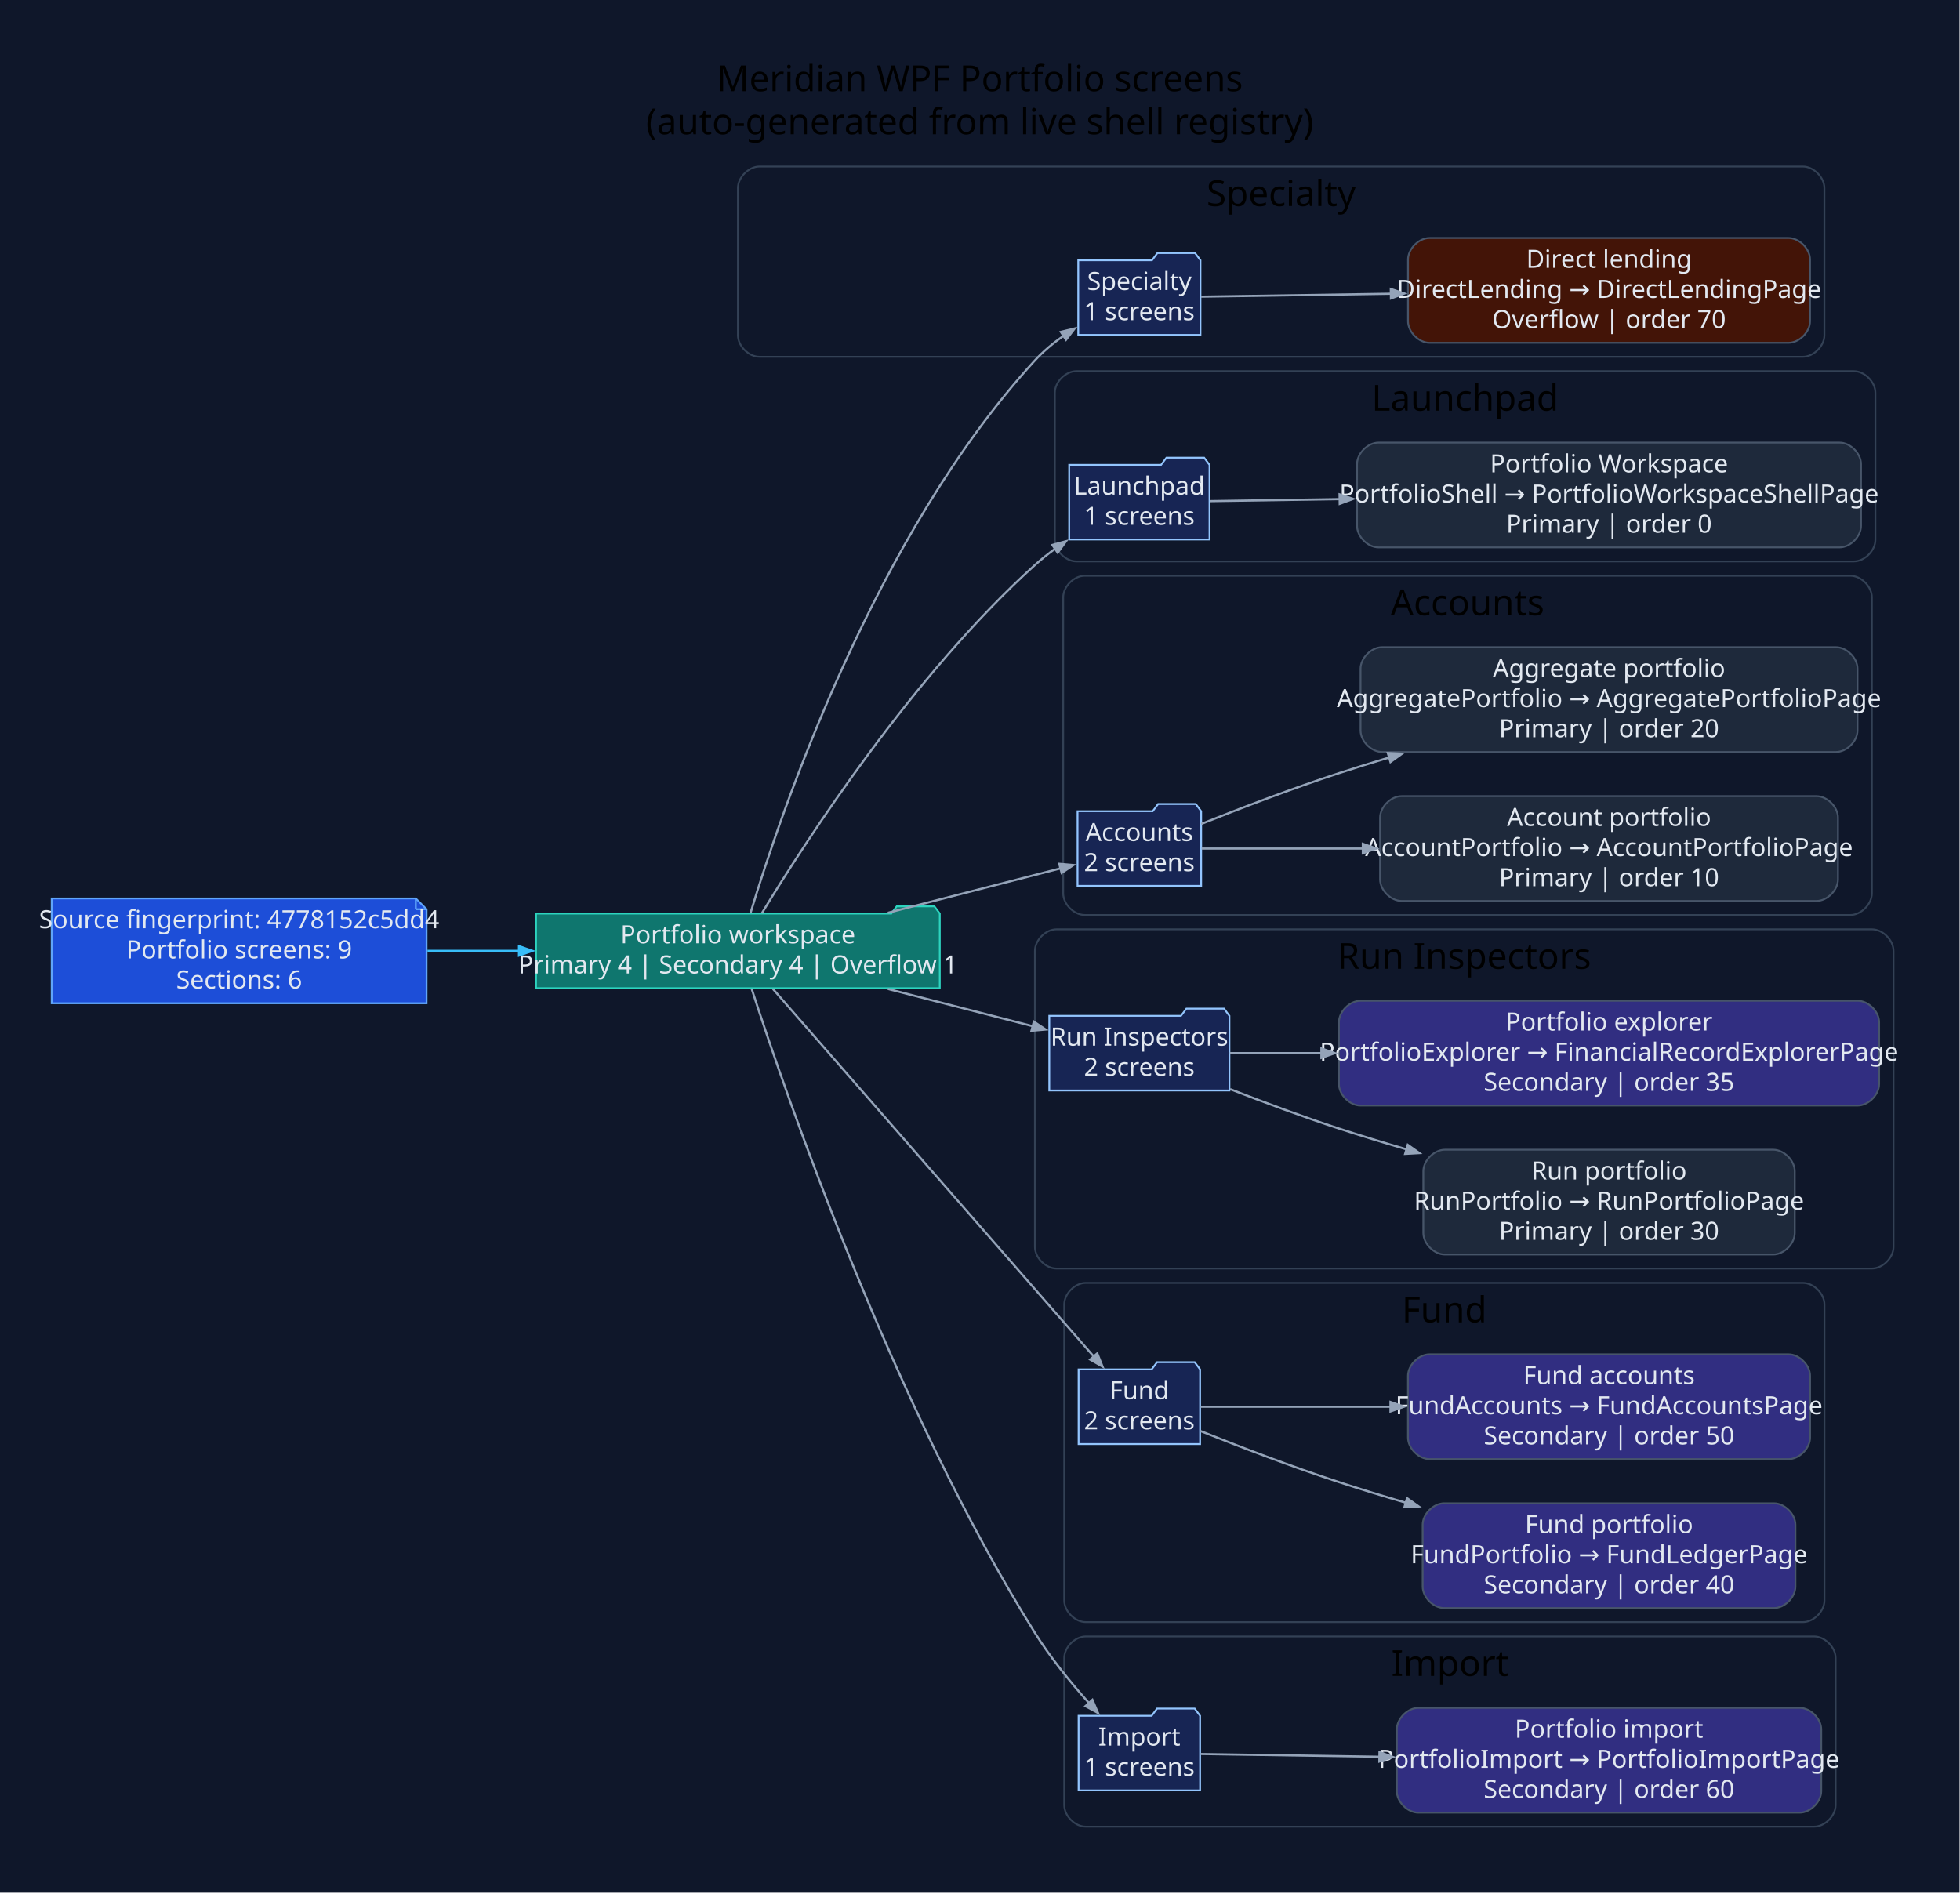
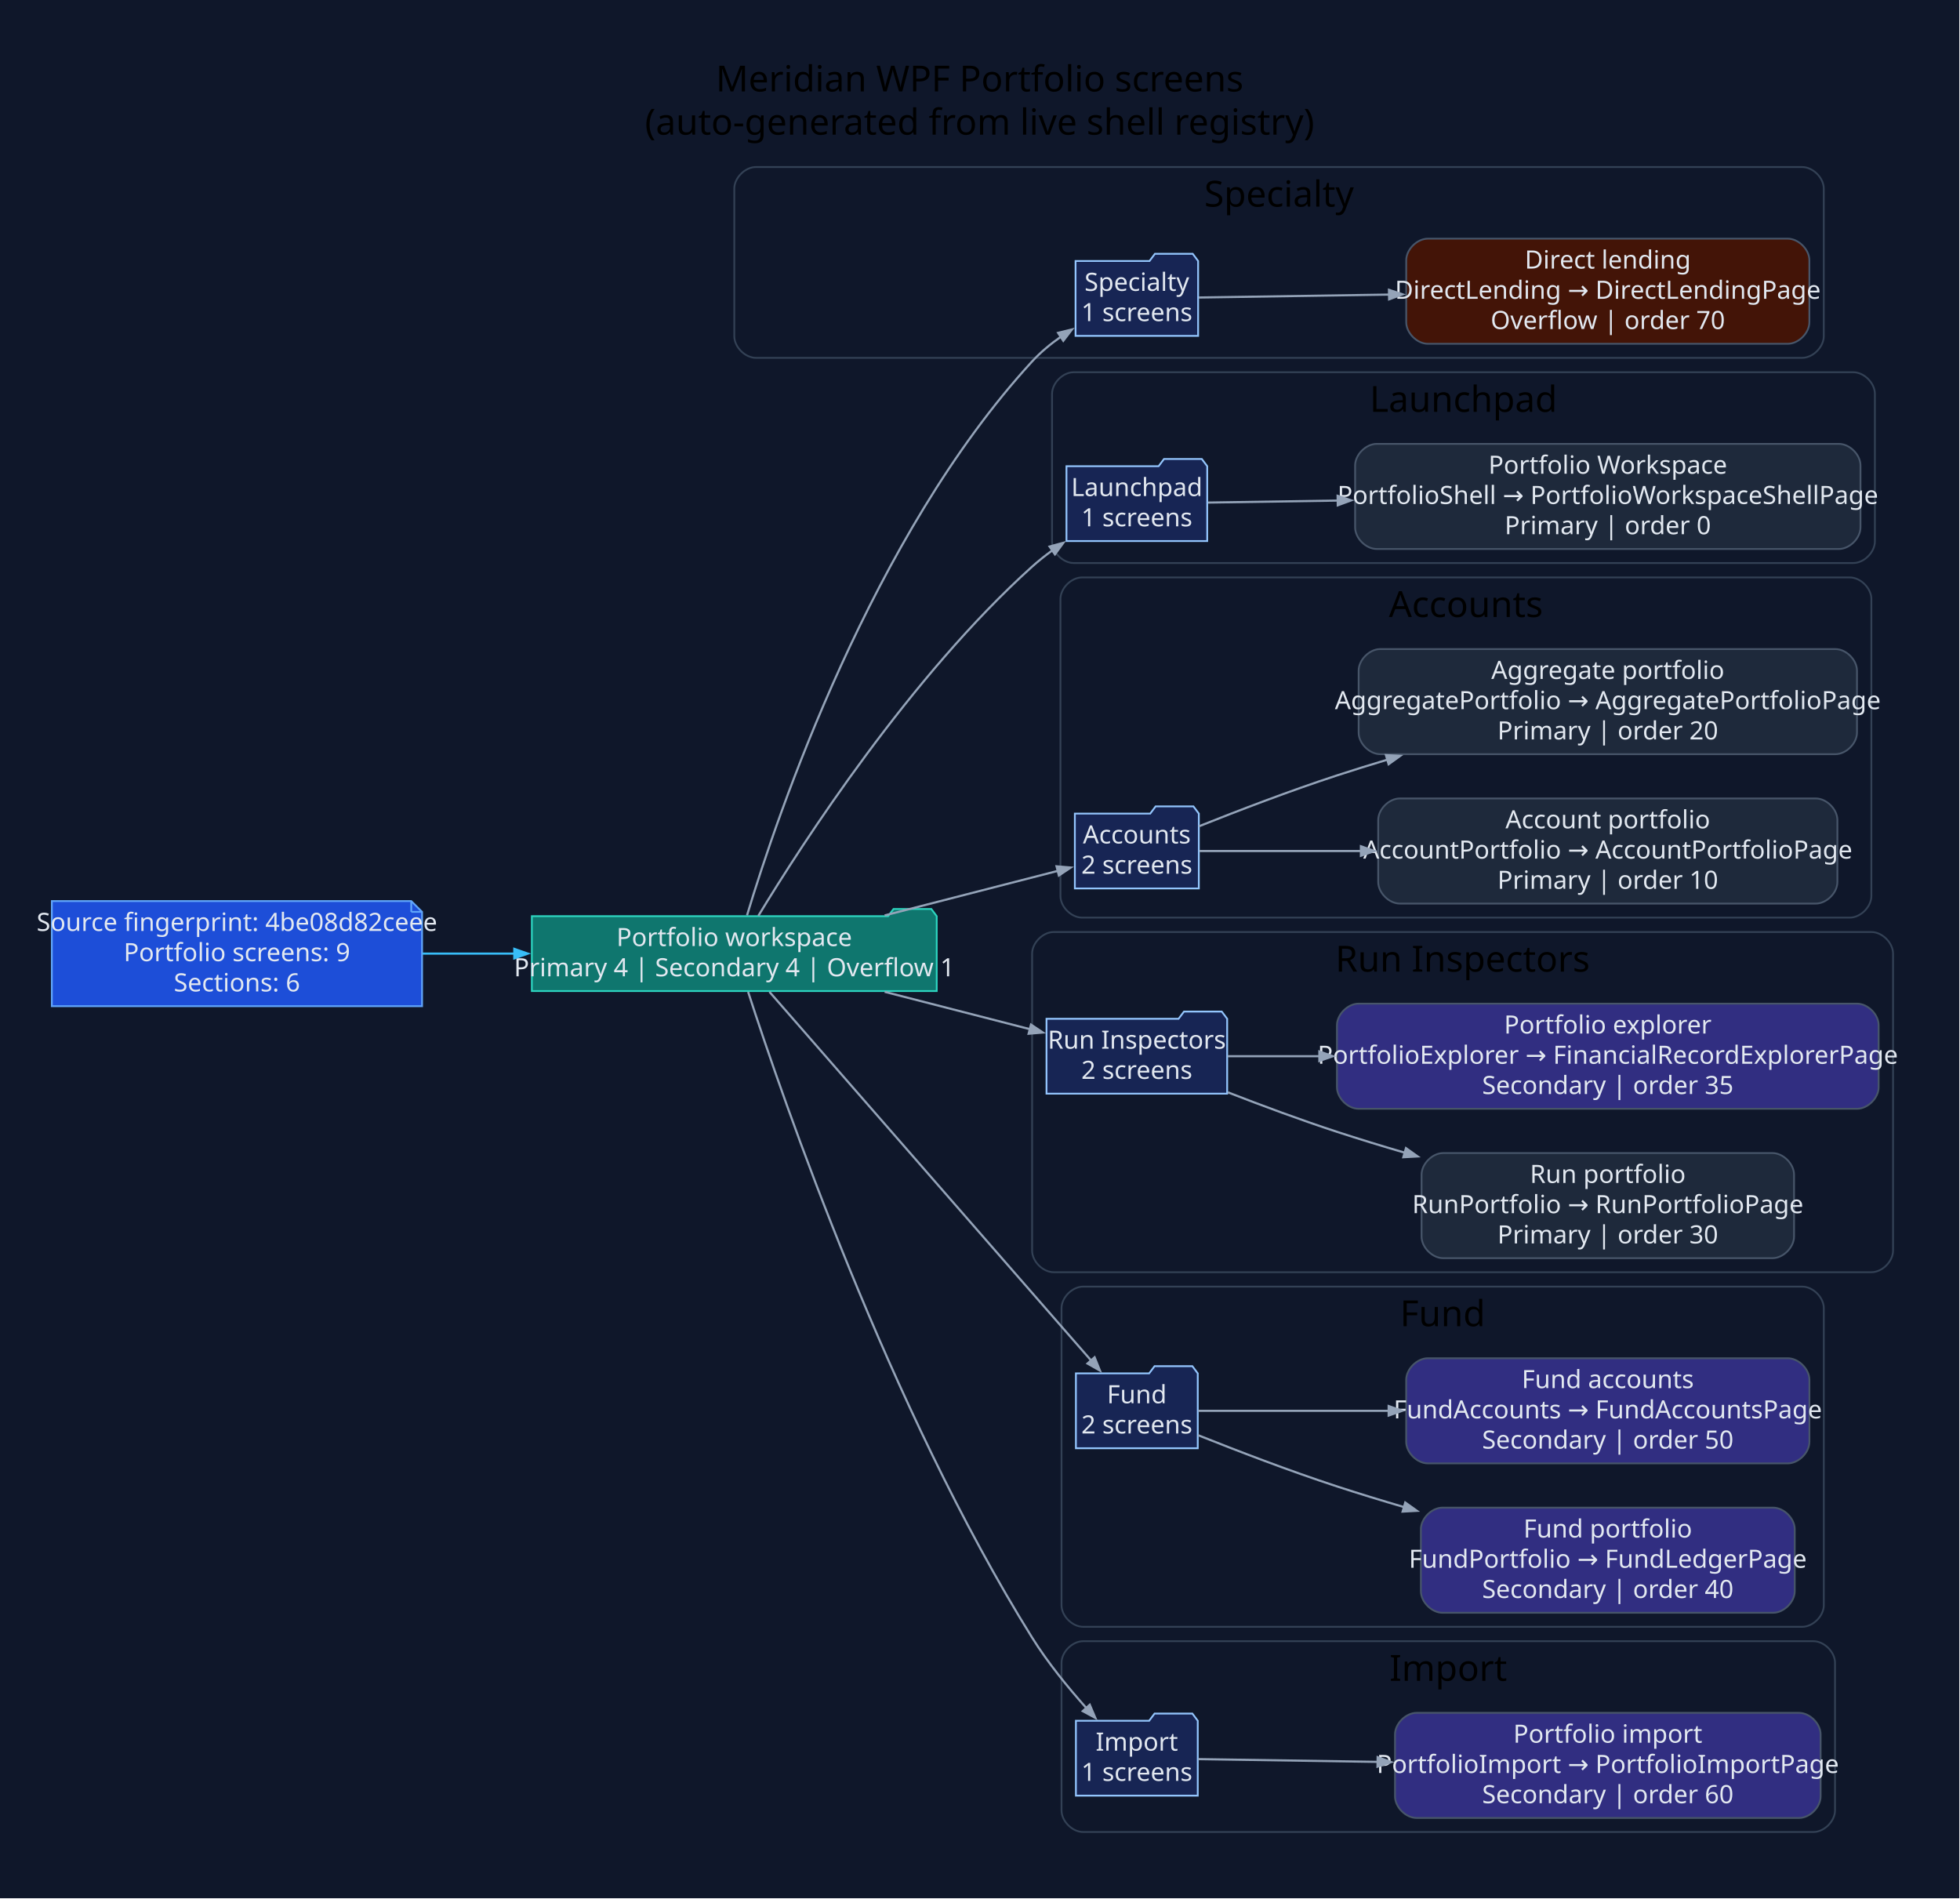
- <svg xmlns="http://www.w3.org/2000/svg" width="1092pt" height="1055pt" viewBox="0.00 0.00 1092.00 1055.00">
+ <svg xmlns="http://www.w3.org/2000/svg" width="1089pt" height="1055pt" viewBox="0.00 0.00 1089.00 1055.00">
  <g id="graph0" class="graph" transform="scale(1 1) rotate(0) translate(28.8 1025.8)">
-     <polygon fill="#0f172a" stroke="none" points="-28.8,28.8 -28.8,-1025.8 1062.95,-1025.8 1062.95,28.8 -28.8,28.8" />
-     <text xml:space="preserve" text-anchor="middle" x="517.07" y="-975" font-family="Segoe UI" font-size="20.00">Meridian WPF Portfolio screens</text>
-     <text xml:space="preserve" text-anchor="middle" x="517.07" y="-951" font-family="Segoe UI" font-size="20.00">(auto-generated from live shell registry)</text>
+     <polygon fill="#0f172a" stroke="none" points="-28.8,28.8 -28.8,-1025.8 1059.8,-1025.8 1059.8,28.8 -28.8,28.8" />
+     <text xml:space="preserve" text-anchor="middle" x="515.5" y="-975" font-family="Segoe UI" font-size="20.00">Meridian WPF Portfolio screens</text>
+     <text xml:space="preserve" text-anchor="middle" x="515.5" y="-951" font-family="Segoe UI" font-size="20.00">(auto-generated from live shell registry)</text>
    <g id="clust1" class="cluster">
-       <path fill="#0f172a" stroke="#334155" d="M394.32,-827C394.32,-827 975.65,-827 975.65,-827 981.65,-827 987.65,-833 987.65,-839 987.65,-839 987.65,-921 987.65,-921 987.65,-927 981.65,-933 975.65,-933 975.65,-933 394.32,-933 394.32,-933 388.32,-933 382.32,-927 382.32,-921 382.32,-921 382.32,-839 382.32,-839 382.32,-833 388.32,-827 394.32,-827" />
-       <text xml:space="preserve" text-anchor="middle" x="684.99" y="-911" font-family="Segoe UI" font-size="20.00">Specialty</text>
+       <path fill="#0f172a" stroke="#334155" d="M391.18,-827C391.18,-827 972.51,-827 972.51,-827 978.51,-827 984.51,-833 984.51,-839 984.51,-839 984.51,-921 984.51,-921 984.51,-927 978.51,-933 972.51,-933 972.51,-933 391.18,-933 391.18,-933 385.18,-933 379.18,-927 379.18,-921 379.18,-921 379.18,-839 379.18,-839 379.18,-833 385.18,-827 391.18,-827" />
+       <text xml:space="preserve" text-anchor="middle" x="681.84" y="-911" font-family="Segoe UI" font-size="20.00">Specialty</text>
    </g>
    <g id="clust2" class="cluster">
-       <path fill="#0f172a" stroke="#334155" d="M570.89,-713C570.89,-713 1004.06,-713 1004.06,-713 1010.06,-713 1016.06,-719 1016.06,-725 1016.06,-725 1016.06,-807 1016.06,-807 1016.06,-813 1010.06,-819 1004.06,-819 1004.06,-819 570.89,-819 570.89,-819 564.89,-819 558.89,-813 558.89,-807 558.89,-807 558.89,-725 558.89,-725 558.89,-719 564.89,-713 570.89,-713" />
-       <text xml:space="preserve" text-anchor="middle" x="787.47" y="-797" font-family="Segoe UI" font-size="20.00">Launchpad</text>
+       <path fill="#0f172a" stroke="#334155" d="M567.74,-713C567.74,-713 1000.91,-713 1000.91,-713 1006.91,-713 1012.91,-719 1012.91,-725 1012.91,-725 1012.91,-807 1012.91,-807 1012.91,-813 1006.91,-819 1000.91,-819 1000.91,-819 567.74,-819 567.74,-819 561.74,-819 555.74,-813 555.74,-807 555.74,-807 555.74,-725 555.74,-725 555.74,-719 561.74,-713 567.74,-713" />
+       <text xml:space="preserve" text-anchor="middle" x="784.33" y="-797" font-family="Segoe UI" font-size="20.00">Launchpad</text>
    </g>
    <g id="clust3" class="cluster">
-       <path fill="#0f172a" stroke="#334155" d="M575.55,-516C575.55,-516 1002.1,-516 1002.1,-516 1008.1,-516 1014.1,-522 1014.1,-528 1014.1,-528 1014.1,-693 1014.1,-693 1014.1,-699 1008.1,-705 1002.1,-705 1002.1,-705 575.55,-705 575.55,-705 569.55,-705 563.55,-699 563.55,-693 563.55,-693 563.55,-528 563.55,-528 563.55,-522 569.55,-516 575.55,-516" />
-       <text xml:space="preserve" text-anchor="middle" x="788.82" y="-683" font-family="Segoe UI" font-size="20.00">Accounts</text>
+       <path fill="#0f172a" stroke="#334155" d="M572.4,-516C572.4,-516 998.96,-516 998.96,-516 1004.96,-516 1010.96,-522 1010.96,-528 1010.96,-528 1010.96,-693 1010.96,-693 1010.96,-699 1004.96,-705 998.96,-705 998.96,-705 572.4,-705 572.4,-705 566.4,-705 560.4,-699 560.4,-693 560.4,-693 560.4,-528 560.4,-528 560.4,-522 566.4,-516 572.4,-516" />
+       <text xml:space="preserve" text-anchor="middle" x="785.68" y="-683" font-family="Segoe UI" font-size="20.00">Accounts</text>
    </g>
    <g id="clust4" class="cluster">
-       <path fill="#0f172a" stroke="#334155" d="M559.8,-319C559.8,-319 1014.15,-319 1014.15,-319 1020.15,-319 1026.15,-325 1026.15,-331 1026.15,-331 1026.15,-496 1026.15,-496 1026.15,-502 1020.15,-508 1014.15,-508 1014.15,-508 559.8,-508 559.8,-508 553.8,-508 547.8,-502 547.8,-496 547.8,-496 547.8,-331 547.8,-331 547.8,-325 553.8,-319 559.8,-319" />
-       <text xml:space="preserve" text-anchor="middle" x="786.97" y="-486" font-family="Segoe UI" font-size="20.00">Run Inspectors</text>
+       <path fill="#0f172a" stroke="#334155" d="M556.65,-319C556.65,-319 1011,-319 1011,-319 1017,-319 1023,-325 1023,-331 1023,-331 1023,-496 1023,-496 1023,-502 1017,-508 1011,-508 1011,-508 556.65,-508 556.65,-508 550.65,-508 544.65,-502 544.65,-496 544.65,-496 544.65,-331 544.65,-331 544.65,-325 550.65,-319 556.65,-319" />
+       <text xml:space="preserve" text-anchor="middle" x="783.83" y="-486" font-family="Segoe UI" font-size="20.00">Run Inspectors</text>
    </g>
    <g id="clust5" class="cluster">
-       <path fill="#0f172a" stroke="#334155" d="M576.13,-122C576.13,-122 975.68,-122 975.68,-122 981.68,-122 987.68,-128 987.68,-134 987.68,-134 987.68,-299 987.68,-299 987.68,-305 981.68,-311 975.68,-311 975.68,-311 576.13,-311 576.13,-311 570.13,-311 564.13,-305 564.13,-299 564.13,-299 564.13,-134 564.13,-134 564.13,-128 570.13,-122 576.13,-122" />
-       <text xml:space="preserve" text-anchor="middle" x="775.91" y="-289" font-family="Segoe UI" font-size="20.00">Fund</text>
+       <path fill="#0f172a" stroke="#334155" d="M572.99,-122C572.99,-122 972.53,-122 972.53,-122 978.53,-122 984.53,-128 984.53,-134 984.53,-134 984.53,-299 984.53,-299 984.53,-305 978.53,-311 972.53,-311 972.53,-311 572.99,-311 572.99,-311 566.99,-311 560.99,-305 560.99,-299 560.99,-299 560.99,-134 560.99,-134 560.99,-128 566.99,-122 572.99,-122" />
+       <text xml:space="preserve" text-anchor="middle" x="772.76" y="-289" font-family="Segoe UI" font-size="20.00">Fund</text>
    </g>
    <g id="clust6" class="cluster">
-       <path fill="#0f172a" stroke="#334155" d="M576.13,-8C576.13,-8 981.9,-8 981.9,-8 987.9,-8 993.9,-14 993.9,-20 993.9,-20 993.9,-102 993.9,-102 993.9,-108 987.9,-114 981.9,-114 981.9,-114 576.13,-114 576.13,-114 570.13,-114 564.13,-108 564.13,-102 564.13,-102 564.13,-20 564.13,-20 564.13,-14 570.13,-8 576.13,-8" />
-       <text xml:space="preserve" text-anchor="middle" x="779.02" y="-92" font-family="Segoe UI" font-size="20.00">Import</text>
+       <path fill="#0f172a" stroke="#334155" d="M572.99,-8C572.99,-8 978.76,-8 978.76,-8 984.76,-8 990.76,-14 990.76,-20 990.76,-20 990.76,-102 990.76,-102 990.76,-108 984.76,-114 978.76,-114 978.76,-114 572.99,-114 572.99,-114 566.99,-114 560.99,-108 560.99,-102 560.99,-102 560.99,-20 560.99,-20 560.99,-14 566.99,-8 572.99,-8" />
+       <text xml:space="preserve" text-anchor="middle" x="775.87" y="-92" font-family="Segoe UI" font-size="20.00">Import</text>
    </g>
    <g id="node1" class="node">
-       <polygon fill="#1d4ed8" stroke="#60a5fa" points="202.85,-525.2 0,-525.2 0,-466.8 208.85,-466.8 208.85,-519.2 202.85,-525.2" />
-       <polyline fill="none" stroke="#60a5fa" points="202.85,-525.2 202.85,-519.2" />
-       <polyline fill="none" stroke="#60a5fa" points="208.85,-519.2 202.85,-519.2" />
-       <text xml:space="preserve" text-anchor="middle" x="104.42" y="-508.6" font-family="Segoe UI" font-size="14.00" fill="#e2e8f0">Source fingerprint: 4778152c5dd4</text>
-       <text xml:space="preserve" text-anchor="middle" x="104.42" y="-491.8" font-family="Segoe UI" font-size="14.00" fill="#e2e8f0">Portfolio screens: 9</text>
-       <text xml:space="preserve" text-anchor="middle" x="104.42" y="-475" font-family="Segoe UI" font-size="14.00" fill="#e2e8f0">Sections: 6</text>
+       <polygon fill="#1d4ed8" stroke="#60a5fa" points="199.7,-525.2 0,-525.2 0,-466.8 205.7,-466.8 205.7,-519.2 199.7,-525.2" />
+       <polyline fill="none" stroke="#60a5fa" points="199.7,-525.2 199.7,-519.2" />
+       <polyline fill="none" stroke="#60a5fa" points="205.7,-519.2 199.7,-519.2" />
+       <text xml:space="preserve" text-anchor="middle" x="102.85" y="-508.6" font-family="Segoe UI" font-size="14.00" fill="#e2e8f0">Source fingerprint: 4be08d82ceee</text>
+       <text xml:space="preserve" text-anchor="middle" x="102.85" y="-491.8" font-family="Segoe UI" font-size="14.00" fill="#e2e8f0">Portfolio screens: 9</text>
+       <text xml:space="preserve" text-anchor="middle" x="102.85" y="-475" font-family="Segoe UI" font-size="14.00" fill="#e2e8f0">Sections: 6</text>
    </g>
    <g id="node2" class="node">
-       <polygon fill="#0f766e" stroke="#2dd4bf" points="494.8,-516.8 491.8,-520.8 470.8,-520.8 467.8,-516.8 269.85,-516.8 269.85,-475.2 494.8,-475.2 494.8,-516.8" />
-       <text xml:space="preserve" text-anchor="middle" x="382.32" y="-500.2" font-family="Segoe UI" font-size="14.00" fill="#e2e8f0">Portfolio workspace</text>
-       <text xml:space="preserve" text-anchor="middle" x="382.32" y="-483.4" font-family="Segoe UI" font-size="14.00" fill="#e2e8f0">Primary 4 | Secondary 4 | Overflow 1</text>
+       <polygon fill="#0f766e" stroke="#2dd4bf" points="491.65,-516.8 488.65,-520.8 467.65,-520.8 464.65,-516.8 266.7,-516.8 266.7,-475.2 491.65,-475.2 491.65,-516.8" />
+       <text xml:space="preserve" text-anchor="middle" x="379.18" y="-500.2" font-family="Segoe UI" font-size="14.00" fill="#e2e8f0">Portfolio workspace</text>
+       <text xml:space="preserve" text-anchor="middle" x="379.18" y="-483.4" font-family="Segoe UI" font-size="14.00" fill="#e2e8f0">Primary 4 | Secondary 4 | Overflow 1</text>
    </g>
    <g id="edge1" class="edge">
-       <path fill="none" stroke="#38bdf8" stroke-width="1.2" d="M209.34,-496C226.12,-496 243.61,-496 260.75,-496" />
-       <polygon fill="#38bdf8" stroke="#38bdf8" stroke-width="1.2" points="260.35,-498.63 267.85,-496 260.35,-493.38 260.35,-498.63" />
+       <path fill="none" stroke="#38bdf8" stroke-width="1.2" d="M206,-496C222.73,-496 240.21,-496 257.35,-496" />
+       <polygon fill="#38bdf8" stroke="#38bdf8" stroke-width="1.2" points="256.96,-498.63 264.46,-496 256.96,-493.38 256.96,-498.63" />
    </g>
    <g id="node3" class="node">
-       <polygon fill="#172554" stroke="#93c5fd" points="640.03,-880.8 637.03,-884.8 616.03,-884.8 613.03,-880.8 571.94,-880.8 571.94,-839.2 640.03,-839.2 640.03,-880.8" />
-       <text xml:space="preserve" text-anchor="middle" x="605.98" y="-864.2" font-family="Segoe UI" font-size="14.00" fill="#e2e8f0">Specialty</text>
-       <text xml:space="preserve" text-anchor="middle" x="605.98" y="-847.4" font-family="Segoe UI" font-size="14.00" fill="#e2e8f0">1 screens</text>
+       <polygon fill="#172554" stroke="#93c5fd" points="636.89,-880.8 633.89,-884.8 612.89,-884.8 609.89,-880.8 568.79,-880.8 568.79,-839.2 636.89,-839.2 636.89,-880.8" />
+       <text xml:space="preserve" text-anchor="middle" x="602.84" y="-864.2" font-family="Segoe UI" font-size="14.00" fill="#e2e8f0">Specialty</text>
+       <text xml:space="preserve" text-anchor="middle" x="602.84" y="-847.4" font-family="Segoe UI" font-size="14.00" fill="#e2e8f0">1 screens</text>
    </g>
    <g id="edge2" class="edge">
-       <path fill="none" stroke="#94a3b8" stroke-width="1.2" d="M389.39,-517.25C406.3,-573.36 458.63,-727.85 547.8,-825 552.5,-830.13 558.12,-834.77 563.98,-838.87" />
-       <polygon fill="#94a3b8" stroke="#94a3b8" stroke-width="1.2" points="562.25,-840.87 569.96,-842.78 565.12,-836.47 562.25,-840.87" />
+       <path fill="none" stroke="#94a3b8" stroke-width="1.2" d="M386.25,-517.25C403.15,-573.36 455.48,-727.85 544.65,-825 549.36,-830.13 554.98,-834.77 560.84,-838.87" />
+       <polygon fill="#94a3b8" stroke="#94a3b8" stroke-width="1.2" points="559.1,-840.87 566.81,-842.78 561.98,-836.47 559.1,-840.87" />
    </g>
    <g id="node5" class="node">
-       <polygon fill="#172554" stroke="#93c5fd" points="645.08,-766.8 642.08,-770.8 621.08,-770.8 618.08,-766.8 566.89,-766.8 566.89,-725.2 645.08,-725.2 645.08,-766.8" />
-       <text xml:space="preserve" text-anchor="middle" x="605.98" y="-750.2" font-family="Segoe UI" font-size="14.00" fill="#e2e8f0">Launchpad</text>
-       <text xml:space="preserve" text-anchor="middle" x="605.98" y="-733.4" font-family="Segoe UI" font-size="14.00" fill="#e2e8f0">1 screens</text>
+       <polygon fill="#172554" stroke="#93c5fd" points="641.94,-766.8 638.94,-770.8 617.94,-770.8 614.94,-766.8 563.74,-766.8 563.74,-725.2 641.94,-725.2 641.94,-766.8" />
+       <text xml:space="preserve" text-anchor="middle" x="602.84" y="-750.2" font-family="Segoe UI" font-size="14.00" fill="#e2e8f0">Launchpad</text>
+       <text xml:space="preserve" text-anchor="middle" x="602.84" y="-733.4" font-family="Segoe UI" font-size="14.00" fill="#e2e8f0">1 screens</text>
    </g>
    <g id="edge4" class="edge">
-       <path fill="none" stroke="#94a3b8" stroke-width="1.2" d="M395.67,-516.98C420.54,-557.97 480.07,-649.96 547.8,-711 551.27,-714.13 555.07,-717.15 559,-720" />
-       <polygon fill="#94a3b8" stroke="#94a3b8" stroke-width="1.2" points="557.51,-722.16 565.17,-724.25 560.48,-717.84 557.51,-722.16" />
+       <path fill="none" stroke="#94a3b8" stroke-width="1.2" d="M392.53,-516.98C417.39,-557.97 476.92,-649.96 544.65,-711 548.13,-714.13 551.93,-717.15 555.85,-720" />
+       <polygon fill="#94a3b8" stroke="#94a3b8" stroke-width="1.2" points="554.36,-722.16 562.03,-724.25 557.34,-717.84 554.36,-722.16" />
    </g>
    <g id="node7" class="node">
-       <polygon fill="#172554" stroke="#93c5fd" points="640.42,-573.8 637.42,-577.8 616.42,-577.8 613.42,-573.8 571.55,-573.8 571.55,-532.2 640.42,-532.2 640.42,-573.8" />
-       <text xml:space="preserve" text-anchor="middle" x="605.98" y="-557.2" font-family="Segoe UI" font-size="14.00" fill="#e2e8f0">Accounts</text>
-       <text xml:space="preserve" text-anchor="middle" x="605.98" y="-540.4" font-family="Segoe UI" font-size="14.00" fill="#e2e8f0">2 screens</text>
+       <polygon fill="#172554" stroke="#93c5fd" points="637.28,-573.8 634.28,-577.8 613.28,-577.8 610.28,-573.8 568.4,-573.8 568.4,-532.2 637.28,-532.2 637.28,-573.8" />
+       <text xml:space="preserve" text-anchor="middle" x="602.84" y="-557.2" font-family="Segoe UI" font-size="14.00" fill="#e2e8f0">Accounts</text>
+       <text xml:space="preserve" text-anchor="middle" x="602.84" y="-540.4" font-family="Segoe UI" font-size="14.00" fill="#e2e8f0">2 screens</text>
    </g>
    <g id="edge6" class="edge">
-       <path fill="none" stroke="#94a3b8" stroke-width="1.2" d="M465.86,-517.22C498.59,-525.64 534.86,-534.97 562.15,-541.99" />
-       <polygon fill="#94a3b8" stroke="#94a3b8" stroke-width="1.2" points="561.37,-544.5 569.29,-543.82 562.68,-539.41 561.37,-544.5" />
+       <path fill="none" stroke="#94a3b8" stroke-width="1.2" d="M462.72,-517.22C495.45,-525.64 531.71,-534.97 559.01,-541.99" />
+       <polygon fill="#94a3b8" stroke="#94a3b8" stroke-width="1.2" points="558.23,-544.5 566.14,-543.82 559.53,-539.41 558.23,-544.5" />
    </g>
    <g id="node10" class="node">
-       <polygon fill="#172554" stroke="#93c5fd" points="656.17,-459.8 653.17,-463.8 632.17,-463.8 629.17,-459.8 555.8,-459.8 555.8,-418.2 656.17,-418.2 656.17,-459.8" />
-       <text xml:space="preserve" text-anchor="middle" x="605.98" y="-443.2" font-family="Segoe UI" font-size="14.00" fill="#e2e8f0">Run Inspectors</text>
-       <text xml:space="preserve" text-anchor="middle" x="605.98" y="-426.4" font-family="Segoe UI" font-size="14.00" fill="#e2e8f0">2 screens</text>
+       <polygon fill="#172554" stroke="#93c5fd" points="653.03,-459.8 650.03,-463.8 629.03,-463.8 626.03,-459.8 552.65,-459.8 552.65,-418.2 653.03,-418.2 653.03,-459.8" />
+       <text xml:space="preserve" text-anchor="middle" x="602.84" y="-443.2" font-family="Segoe UI" font-size="14.00" fill="#e2e8f0">Run Inspectors</text>
+       <text xml:space="preserve" text-anchor="middle" x="602.84" y="-426.4" font-family="Segoe UI" font-size="14.00" fill="#e2e8f0">2 screens</text>
    </g>
    <g id="edge9" class="edge">
-       <path fill="none" stroke="#94a3b8" stroke-width="1.2" d="M465.86,-474.78C492.72,-467.87 521.95,-460.35 546.66,-454" />
-       <polygon fill="#94a3b8" stroke="#94a3b8" stroke-width="1.2" points="547.18,-456.58 553.79,-452.17 545.87,-451.49 547.18,-456.58" />
+       <path fill="none" stroke="#94a3b8" stroke-width="1.2" d="M462.72,-474.78C489.57,-467.87 518.81,-460.35 543.52,-454" />
+       <polygon fill="#94a3b8" stroke="#94a3b8" stroke-width="1.2" points="544.03,-456.58 550.64,-452.17 542.72,-451.49 544.03,-456.58" />
    </g>
    <g id="node13" class="node">
-       <polygon fill="#172554" stroke="#93c5fd" points="639.83,-262.8 636.83,-266.8 615.83,-266.8 612.83,-262.8 572.13,-262.8 572.13,-221.2 639.83,-221.2 639.83,-262.8" />
-       <text xml:space="preserve" text-anchor="middle" x="605.98" y="-246.2" font-family="Segoe UI" font-size="14.00" fill="#e2e8f0">Fund</text>
-       <text xml:space="preserve" text-anchor="middle" x="605.98" y="-229.4" font-family="Segoe UI" font-size="14.00" fill="#e2e8f0">2 screens</text>
+       <polygon fill="#172554" stroke="#93c5fd" points="636.69,-262.8 633.69,-266.8 612.69,-266.8 609.69,-262.8 568.99,-262.8 568.99,-221.2 636.69,-221.2 636.69,-262.8" />
+       <text xml:space="preserve" text-anchor="middle" x="602.84" y="-246.2" font-family="Segoe UI" font-size="14.00" fill="#e2e8f0">Fund</text>
+       <text xml:space="preserve" text-anchor="middle" x="602.84" y="-229.4" font-family="Segoe UI" font-size="14.00" fill="#e2e8f0">2 screens</text>
    </g>
    <g id="edge12" class="edge">
-       <path fill="none" stroke="#94a3b8" stroke-width="1.2" d="M401.84,-474.78C441.79,-429 536.06,-320.98 580.71,-269.81" />
-       <polygon fill="#94a3b8" stroke="#94a3b8" stroke-width="1.2" points="582.53,-271.73 585.48,-264.35 578.57,-268.27 582.53,-271.73" />
+       <path fill="none" stroke="#94a3b8" stroke-width="1.2" d="M398.7,-474.78C438.64,-429 532.91,-320.98 577.57,-269.81" />
+       <polygon fill="#94a3b8" stroke="#94a3b8" stroke-width="1.2" points="579.38,-271.73 582.34,-264.35 575.43,-268.27 579.38,-271.73" />
    </g>
    <g id="node16" class="node">
-       <polygon fill="#172554" stroke="#93c5fd" points="639.83,-69.8 636.83,-73.8 615.83,-73.8 612.83,-69.8 572.13,-69.8 572.13,-28.2 639.83,-28.2 639.83,-69.8" />
-       <text xml:space="preserve" text-anchor="middle" x="605.98" y="-53.2" font-family="Segoe UI" font-size="14.00" fill="#e2e8f0">Import</text>
-       <text xml:space="preserve" text-anchor="middle" x="605.98" y="-36.4" font-family="Segoe UI" font-size="14.00" fill="#e2e8f0">1 screens</text>
+       <polygon fill="#172554" stroke="#93c5fd" points="636.69,-69.8 633.69,-73.8 612.69,-73.8 609.69,-69.8 568.99,-69.8 568.99,-28.2 636.69,-28.2 636.69,-69.8" />
+       <text xml:space="preserve" text-anchor="middle" x="602.84" y="-53.2" font-family="Segoe UI" font-size="14.00" fill="#e2e8f0">Import</text>
+       <text xml:space="preserve" text-anchor="middle" x="602.84" y="-36.4" font-family="Segoe UI" font-size="14.00" fill="#e2e8f0">1 screens</text>
    </g>
    <g id="edge15" class="edge">
-       <path fill="none" stroke="#94a3b8" stroke-width="1.2" d="M390.02,-474.74C409.27,-415.27 468.5,-243.19 547.8,-116 556.37,-102.24 567.65,-88.39 577.92,-76.88" />
-       <polygon fill="#94a3b8" stroke="#94a3b8" stroke-width="1.2" points="579.82,-78.7 582.93,-71.38 575.94,-75.16 579.82,-78.7" />
+       <path fill="none" stroke="#94a3b8" stroke-width="1.2" d="M386.87,-474.74C406.12,-415.27 465.35,-243.19 544.65,-116 553.23,-102.24 564.51,-88.39 574.78,-76.88" />
+       <polygon fill="#94a3b8" stroke="#94a3b8" stroke-width="1.2" points="576.68,-78.7 579.79,-71.38 572.8,-75.16 576.68,-78.7" />
    </g>
    <g id="node4" class="node">
-       <path fill="#431407" stroke="#475569" d="M967.65,-893.2C967.65,-893.2 767.67,-893.2 767.67,-893.2 761.67,-893.2 755.67,-887.2 755.67,-881.2 755.67,-881.2 755.67,-846.8 755.67,-846.8 755.67,-840.8 761.67,-834.8 767.67,-834.8 767.67,-834.8 967.65,-834.8 967.65,-834.8 973.65,-834.8 979.65,-840.8 979.65,-846.8 979.65,-846.8 979.65,-881.2 979.65,-881.2 979.65,-887.2 973.65,-893.2 967.65,-893.2" />
-       <text xml:space="preserve" text-anchor="middle" x="867.66" y="-876.6" font-family="Segoe UI" font-size="14.00" fill="#e2e8f0">Direct lending</text>
-       <text xml:space="preserve" text-anchor="middle" x="867.66" y="-859.8" font-family="Segoe UI" font-size="14.00" fill="#e2e8f0">DirectLending → DirectLendingPage</text>
-       <text xml:space="preserve" text-anchor="middle" x="867.66" y="-843" font-family="Segoe UI" font-size="14.00" fill="#e2e8f0">Overflow | order 70</text>
+       <path fill="#431407" stroke="#475569" d="M964.51,-893.2C964.51,-893.2 764.52,-893.2 764.52,-893.2 758.52,-893.2 752.52,-887.2 752.52,-881.2 752.52,-881.2 752.52,-846.8 752.52,-846.8 752.52,-840.8 758.52,-834.8 764.52,-834.8 764.52,-834.8 964.51,-834.8 964.51,-834.8 970.51,-834.8 976.51,-840.8 976.51,-846.8 976.51,-846.8 976.51,-881.2 976.51,-881.2 976.51,-887.2 970.51,-893.2 964.51,-893.2" />
+       <text xml:space="preserve" text-anchor="middle" x="864.52" y="-876.6" font-family="Segoe UI" font-size="14.00" fill="#e2e8f0">Direct lending</text>
+       <text xml:space="preserve" text-anchor="middle" x="864.52" y="-859.8" font-family="Segoe UI" font-size="14.00" fill="#e2e8f0">DirectLending → DirectLendingPage</text>
+       <text xml:space="preserve" text-anchor="middle" x="864.52" y="-843" font-family="Segoe UI" font-size="14.00" fill="#e2e8f0">Overflow | order 70</text>
    </g>
    <g id="edge3" class="edge">
-       <path fill="none" stroke="#94a3b8" stroke-width="1.2" d="M640.4,-860.51C667.48,-860.93 707.37,-861.55 746.14,-862.14" />
-       <polygon fill="#94a3b8" stroke="#94a3b8" stroke-width="1.2" points="746.08,-864.77 753.62,-862.26 746.16,-859.52 746.08,-864.77" />
+       <path fill="none" stroke="#94a3b8" stroke-width="1.2" d="M637.26,-860.51C664.33,-860.93 704.22,-861.55 743,-862.14" />
+       <polygon fill="#94a3b8" stroke="#94a3b8" stroke-width="1.2" points="742.94,-864.77 750.48,-862.26 743.02,-859.52 742.94,-864.77" />
    </g>
    <g id="node6" class="node">
-       <path fill="#1e293b" stroke="#475569" d="M996.06,-779.2C996.06,-779.2 739.26,-779.2 739.26,-779.2 733.26,-779.2 727.26,-773.2 727.26,-767.2 727.26,-767.2 727.26,-732.8 727.26,-732.8 727.26,-726.8 733.26,-720.8 739.26,-720.8 739.26,-720.8 996.06,-720.8 996.06,-720.8 1002.06,-720.8 1008.06,-726.8 1008.06,-732.8 1008.06,-732.8 1008.06,-767.2 1008.06,-767.2 1008.06,-773.2 1002.06,-779.2 996.06,-779.2" />
-       <text xml:space="preserve" text-anchor="middle" x="867.66" y="-762.6" font-family="Segoe UI" font-size="14.00" fill="#e2e8f0">Portfolio Workspace</text>
-       <text xml:space="preserve" text-anchor="middle" x="867.66" y="-745.8" font-family="Segoe UI" font-size="14.00" fill="#e2e8f0">PortfolioShell → PortfolioWorkspaceShellPage</text>
-       <text xml:space="preserve" text-anchor="middle" x="867.66" y="-729" font-family="Segoe UI" font-size="14.00" fill="#e2e8f0">Primary | order 0</text>
+       <path fill="#1e293b" stroke="#475569" d="M992.91,-779.2C992.91,-779.2 736.12,-779.2 736.12,-779.2 730.12,-779.2 724.12,-773.2 724.12,-767.2 724.12,-767.2 724.12,-732.8 724.12,-732.8 724.12,-726.8 730.12,-720.8 736.12,-720.8 736.12,-720.8 992.91,-720.8 992.91,-720.8 998.91,-720.8 1004.91,-726.8 1004.91,-732.8 1004.91,-732.8 1004.91,-767.2 1004.91,-767.2 1004.91,-773.2 998.91,-779.2 992.91,-779.2" />
+       <text xml:space="preserve" text-anchor="middle" x="864.52" y="-762.6" font-family="Segoe UI" font-size="14.00" fill="#e2e8f0">Portfolio Workspace</text>
+       <text xml:space="preserve" text-anchor="middle" x="864.52" y="-745.8" font-family="Segoe UI" font-size="14.00" fill="#e2e8f0">PortfolioShell → PortfolioWorkspaceShellPage</text>
+       <text xml:space="preserve" text-anchor="middle" x="864.52" y="-729" font-family="Segoe UI" font-size="14.00" fill="#e2e8f0">Primary | order 0</text>
    </g>
    <g id="edge5" class="edge">
-       <path fill="none" stroke="#94a3b8" stroke-width="1.2" d="M645.58,-746.59C665.45,-746.9 691.07,-747.3 717.8,-747.71" />
-       <polygon fill="#94a3b8" stroke="#94a3b8" stroke-width="1.2" points="717.54,-750.33 725.08,-747.82 717.62,-745.08 717.54,-750.33" />
+       <path fill="none" stroke="#94a3b8" stroke-width="1.2" d="M642.44,-746.59C662.3,-746.9 687.93,-747.3 714.65,-747.71" />
+       <polygon fill="#94a3b8" stroke="#94a3b8" stroke-width="1.2" points="714.4,-750.33 721.94,-747.82 714.48,-745.08 714.4,-750.33" />
    </g>
    <g id="node8" class="node">
-       <path fill="#1e293b" stroke="#475569" d="M983.22,-582.2C983.22,-582.2 752.1,-582.2 752.1,-582.2 746.1,-582.2 740.1,-576.2 740.1,-570.2 740.1,-570.2 740.1,-535.8 740.1,-535.8 740.1,-529.8 746.1,-523.8 752.1,-523.8 752.1,-523.8 983.22,-523.8 983.22,-523.8 989.22,-523.8 995.22,-529.8 995.22,-535.8 995.22,-535.8 995.22,-570.2 995.22,-570.2 995.22,-576.2 989.22,-582.2 983.22,-582.2" />
-       <text xml:space="preserve" text-anchor="middle" x="867.66" y="-565.6" font-family="Segoe UI" font-size="14.00" fill="#e2e8f0">Account portfolio</text>
-       <text xml:space="preserve" text-anchor="middle" x="867.66" y="-548.8" font-family="Segoe UI" font-size="14.00" fill="#e2e8f0">AccountPortfolio → AccountPortfolioPage</text>
-       <text xml:space="preserve" text-anchor="middle" x="867.66" y="-532" font-family="Segoe UI" font-size="14.00" fill="#e2e8f0">Primary | order 10</text>
+       <path fill="#1e293b" stroke="#475569" d="M980.08,-582.2C980.08,-582.2 748.95,-582.2 748.95,-582.2 742.95,-582.2 736.95,-576.2 736.95,-570.2 736.95,-570.2 736.95,-535.8 736.95,-535.8 736.95,-529.8 742.95,-523.8 748.95,-523.8 748.95,-523.8 980.08,-523.8 980.08,-523.8 986.08,-523.8 992.08,-529.8 992.08,-535.8 992.08,-535.8 992.08,-570.2 992.08,-570.2 992.08,-576.2 986.08,-582.2 980.08,-582.2" />
+       <text xml:space="preserve" text-anchor="middle" x="864.52" y="-565.6" font-family="Segoe UI" font-size="14.00" fill="#e2e8f0">Account portfolio</text>
+       <text xml:space="preserve" text-anchor="middle" x="864.52" y="-548.8" font-family="Segoe UI" font-size="14.00" fill="#e2e8f0">AccountPortfolio → AccountPortfolioPage</text>
+       <text xml:space="preserve" text-anchor="middle" x="864.52" y="-532" font-family="Segoe UI" font-size="14.00" fill="#e2e8f0">Primary | order 10</text>
    </g>
    <g id="edge7" class="edge">
-       <path fill="none" stroke="#94a3b8" stroke-width="1.2" d="M640.67,-553C664.16,-553 697.21,-553 730.8,-553" />
-       <polygon fill="#94a3b8" stroke="#94a3b8" stroke-width="1.2" points="730.49,-555.63 737.99,-553 730.49,-550.38 730.49,-555.63" />
+       <path fill="none" stroke="#94a3b8" stroke-width="1.2" d="M637.52,-553C661.02,-553 694.07,-553 727.65,-553" />
+       <polygon fill="#94a3b8" stroke="#94a3b8" stroke-width="1.2" points="727.35,-555.63 734.85,-553 727.35,-550.38 727.35,-555.63" />
    </g>
    <g id="node9" class="node">
-       <path fill="#1e293b" stroke="#475569" d="M994.1,-665.2C994.1,-665.2 741.22,-665.2 741.22,-665.2 735.22,-665.2 729.22,-659.2 729.22,-653.2 729.22,-653.2 729.22,-618.8 729.22,-618.8 729.22,-612.8 735.22,-606.8 741.22,-606.8 741.22,-606.8 994.1,-606.8 994.1,-606.8 1000.1,-606.8 1006.1,-612.8 1006.1,-618.8 1006.1,-618.8 1006.1,-653.2 1006.1,-653.2 1006.1,-659.2 1000.1,-665.2 994.1,-665.2" />
-       <text xml:space="preserve" text-anchor="middle" x="867.66" y="-648.6" font-family="Segoe UI" font-size="14.00" fill="#e2e8f0">Aggregate portfolio</text>
-       <text xml:space="preserve" text-anchor="middle" x="867.66" y="-631.8" font-family="Segoe UI" font-size="14.00" fill="#e2e8f0">AggregatePortfolio → AggregatePortfolioPage</text>
-       <text xml:space="preserve" text-anchor="middle" x="867.66" y="-615" font-family="Segoe UI" font-size="14.00" fill="#e2e8f0">Primary | order 20</text>
+       <path fill="#1e293b" stroke="#475569" d="M990.96,-665.2C990.96,-665.2 738.08,-665.2 738.08,-665.2 732.08,-665.2 726.08,-659.2 726.08,-653.2 726.08,-653.2 726.08,-618.8 726.08,-618.8 726.08,-612.8 732.08,-606.8 738.08,-606.8 738.08,-606.8 990.96,-606.8 990.96,-606.8 996.96,-606.8 1002.96,-612.8 1002.96,-618.8 1002.96,-618.8 1002.96,-653.2 1002.96,-653.2 1002.96,-659.2 996.96,-665.2 990.96,-665.2" />
+       <text xml:space="preserve" text-anchor="middle" x="864.52" y="-648.6" font-family="Segoe UI" font-size="14.00" fill="#e2e8f0">Aggregate portfolio</text>
+       <text xml:space="preserve" text-anchor="middle" x="864.52" y="-631.8" font-family="Segoe UI" font-size="14.00" fill="#e2e8f0">AggregatePortfolio → AggregatePortfolioPage</text>
+       <text xml:space="preserve" text-anchor="middle" x="864.52" y="-615" font-family="Segoe UI" font-size="14.00" fill="#e2e8f0">Primary | order 20</text>
    </g>
    <g id="edge8" class="edge">
-       <path fill="none" stroke="#94a3b8" stroke-width="1.2" d="M640.44,-566.72C662.13,-575.37 691.1,-586.48 717.17,-595 726.28,-597.98 735.74,-600.92 745.29,-603.78" />
-       <polygon fill="#94a3b8" stroke="#94a3b8" stroke-width="1.2" points="744.4,-606.25 752.33,-605.86 745.89,-601.22 744.4,-606.25" />
+       <path fill="none" stroke="#94a3b8" stroke-width="1.2" d="M637.3,-566.72C658.98,-575.37 687.95,-586.48 714.03,-595 723.13,-597.98 732.6,-600.92 742.15,-603.78" />
+       <polygon fill="#94a3b8" stroke="#94a3b8" stroke-width="1.2" points="741.25,-606.25 749.19,-605.86 742.74,-601.22 741.25,-606.25" />
    </g>
    <g id="node11" class="node">
-       <path fill="#1e293b" stroke="#475569" d="M959.13,-385.2C959.13,-385.2 776.19,-385.2 776.19,-385.2 770.19,-385.2 764.19,-379.2 764.19,-373.2 764.19,-373.2 764.19,-338.8 764.19,-338.8 764.19,-332.8 770.19,-326.8 776.19,-326.8 776.19,-326.8 959.13,-326.8 959.13,-326.8 965.13,-326.8 971.13,-332.8 971.13,-338.8 971.13,-338.8 971.13,-373.2 971.13,-373.2 971.13,-379.2 965.13,-385.2 959.13,-385.2" />
-       <text xml:space="preserve" text-anchor="middle" x="867.66" y="-368.6" font-family="Segoe UI" font-size="14.00" fill="#e2e8f0">Run portfolio</text>
-       <text xml:space="preserve" text-anchor="middle" x="867.66" y="-351.8" font-family="Segoe UI" font-size="14.00" fill="#e2e8f0">RunPortfolio → RunPortfolioPage</text>
-       <text xml:space="preserve" text-anchor="middle" x="867.66" y="-335" font-family="Segoe UI" font-size="14.00" fill="#e2e8f0">Primary | order 30</text>
+       <path fill="#1e293b" stroke="#475569" d="M955.99,-385.2C955.99,-385.2 773.04,-385.2 773.04,-385.2 767.04,-385.2 761.04,-379.2 761.04,-373.2 761.04,-373.2 761.04,-338.8 761.04,-338.8 761.04,-332.8 767.04,-326.8 773.04,-326.8 773.04,-326.8 955.99,-326.8 955.99,-326.8 961.99,-326.8 967.99,-332.8 967.99,-338.8 967.99,-338.8 967.99,-373.2 967.99,-373.2 967.99,-379.2 961.99,-385.2 955.99,-385.2" />
+       <text xml:space="preserve" text-anchor="middle" x="864.52" y="-368.6" font-family="Segoe UI" font-size="14.00" fill="#e2e8f0">Run portfolio</text>
+       <text xml:space="preserve" text-anchor="middle" x="864.52" y="-351.8" font-family="Segoe UI" font-size="14.00" fill="#e2e8f0">RunPortfolio → RunPortfolioPage</text>
+       <text xml:space="preserve" text-anchor="middle" x="864.52" y="-335" font-family="Segoe UI" font-size="14.00" fill="#e2e8f0">Primary | order 30</text>
    </g>
    <g id="edge10" class="edge">
-       <path fill="none" stroke="#94a3b8" stroke-width="1.2" d="M656.54,-418.95C675.38,-411.63 697.13,-403.55 717.17,-397 729.33,-393.03 742.13,-389.11 754.91,-385.38" />
-       <polygon fill="#94a3b8" stroke="#94a3b8" stroke-width="1.2" points="755.52,-387.93 762,-383.33 754.06,-382.89 755.52,-387.93" />
+       <path fill="none" stroke="#94a3b8" stroke-width="1.2" d="M653.39,-418.95C672.23,-411.63 693.98,-403.55 714.03,-397 726.19,-393.03 738.98,-389.11 751.76,-385.38" />
+       <polygon fill="#94a3b8" stroke="#94a3b8" stroke-width="1.2" points="752.38,-387.93 758.85,-383.33 750.92,-382.89 752.38,-387.93" />
    </g>
    <g id="node12" class="node">
-       <path fill="#312e81" stroke="#475569" d="M1006.15,-468.2C1006.15,-468.2 729.17,-468.2 729.17,-468.2 723.17,-468.2 717.17,-462.2 717.17,-456.2 717.17,-456.2 717.17,-421.8 717.17,-421.8 717.17,-415.8 723.17,-409.8 729.17,-409.8 729.17,-409.8 1006.15,-409.8 1006.15,-409.8 1012.15,-409.8 1018.15,-415.8 1018.15,-421.8 1018.15,-421.8 1018.15,-456.2 1018.15,-456.2 1018.15,-462.2 1012.15,-468.2 1006.15,-468.2" />
-       <text xml:space="preserve" text-anchor="middle" x="867.66" y="-451.6" font-family="Segoe UI" font-size="14.00" fill="#e2e8f0">Portfolio explorer</text>
-       <text xml:space="preserve" text-anchor="middle" x="867.66" y="-434.8" font-family="Segoe UI" font-size="14.00" fill="#e2e8f0">PortfolioExplorer → FinancialRecordExplorerPage</text>
-       <text xml:space="preserve" text-anchor="middle" x="867.66" y="-418" font-family="Segoe UI" font-size="14.00" fill="#e2e8f0">Secondary | order 35</text>
+       <path fill="#312e81" stroke="#475569" d="M1003,-468.2C1003,-468.2 726.03,-468.2 726.03,-468.2 720.03,-468.2 714.03,-462.2 714.03,-456.2 714.03,-456.2 714.03,-421.8 714.03,-421.8 714.03,-415.8 720.03,-409.8 726.03,-409.8 726.03,-409.8 1003,-409.8 1003,-409.8 1009,-409.8 1015,-415.8 1015,-421.8 1015,-421.8 1015,-456.2 1015,-456.2 1015,-462.2 1009,-468.2 1003,-468.2" />
+       <text xml:space="preserve" text-anchor="middle" x="864.52" y="-451.6" font-family="Segoe UI" font-size="14.00" fill="#e2e8f0">Portfolio explorer</text>
+       <text xml:space="preserve" text-anchor="middle" x="864.52" y="-434.8" font-family="Segoe UI" font-size="14.00" fill="#e2e8f0">PortfolioExplorer → FinancialRecordExplorerPage</text>
+       <text xml:space="preserve" text-anchor="middle" x="864.52" y="-418" font-family="Segoe UI" font-size="14.00" fill="#e2e8f0">Secondary | order 35</text>
    </g>
    <g id="edge11" class="edge">
-       <path fill="none" stroke="#94a3b8" stroke-width="1.2" d="M656.44,-439C671.61,-439 689.2,-439 707.62,-439" />
-       <polygon fill="#94a3b8" stroke="#94a3b8" stroke-width="1.2" points="707.41,-441.63 714.91,-439 707.41,-436.38 707.41,-441.63" />
+       <path fill="none" stroke="#94a3b8" stroke-width="1.2" d="M653.29,-439C668.47,-439 686.06,-439 704.48,-439" />
+       <polygon fill="#94a3b8" stroke="#94a3b8" stroke-width="1.2" points="704.26,-441.63 711.76,-439 704.26,-436.38 704.26,-441.63" />
    </g>
    <g id="node14" class="node">
-       <path fill="#312e81" stroke="#475569" d="M959.51,-188.2C959.51,-188.2 775.81,-188.2 775.81,-188.2 769.81,-188.2 763.81,-182.2 763.81,-176.2 763.81,-176.2 763.81,-141.8 763.81,-141.8 763.81,-135.8 769.81,-129.8 775.81,-129.8 775.81,-129.8 959.51,-129.8 959.51,-129.8 965.51,-129.8 971.51,-135.8 971.51,-141.8 971.51,-141.8 971.51,-176.2 971.51,-176.2 971.51,-182.2 965.51,-188.2 959.51,-188.2" />
-       <text xml:space="preserve" text-anchor="middle" x="867.66" y="-171.6" font-family="Segoe UI" font-size="14.00" fill="#e2e8f0">Fund portfolio</text>
-       <text xml:space="preserve" text-anchor="middle" x="867.66" y="-154.8" font-family="Segoe UI" font-size="14.00" fill="#e2e8f0">FundPortfolio → FundLedgerPage</text>
-       <text xml:space="preserve" text-anchor="middle" x="867.66" y="-138" font-family="Segoe UI" font-size="14.00" fill="#e2e8f0">Secondary | order 40</text>
+       <path fill="#312e81" stroke="#475569" d="M956.37,-188.2C956.37,-188.2 772.66,-188.2 772.66,-188.2 766.66,-188.2 760.66,-182.2 760.66,-176.2 760.66,-176.2 760.66,-141.8 760.66,-141.8 760.66,-135.8 766.66,-129.8 772.66,-129.8 772.66,-129.8 956.37,-129.8 956.37,-129.8 962.37,-129.8 968.37,-135.8 968.37,-141.8 968.37,-141.8 968.37,-176.2 968.37,-176.2 968.37,-182.2 962.37,-188.2 956.37,-188.2" />
+       <text xml:space="preserve" text-anchor="middle" x="864.52" y="-171.6" font-family="Segoe UI" font-size="14.00" fill="#e2e8f0">Fund portfolio</text>
+       <text xml:space="preserve" text-anchor="middle" x="864.52" y="-154.8" font-family="Segoe UI" font-size="14.00" fill="#e2e8f0">FundPortfolio → FundLedgerPage</text>
+       <text xml:space="preserve" text-anchor="middle" x="864.52" y="-138" font-family="Segoe UI" font-size="14.00" fill="#e2e8f0">Secondary | order 40</text>
    </g>
    <g id="edge13" class="edge">
-       <path fill="none" stroke="#94a3b8" stroke-width="1.2" d="M639.96,-228.48C661.7,-219.8 690.9,-208.59 717.17,-200 729.23,-196.06 741.91,-192.18 754.58,-188.47" />
-       <polygon fill="#94a3b8" stroke="#94a3b8" stroke-width="1.2" points="755.12,-191.05 761.6,-186.44 753.66,-186.01 755.12,-191.05" />
+       <path fill="none" stroke="#94a3b8" stroke-width="1.2" d="M636.81,-228.48C658.55,-219.8 687.76,-208.59 714.03,-200 726.08,-196.06 738.76,-192.18 751.43,-188.47" />
+       <polygon fill="#94a3b8" stroke="#94a3b8" stroke-width="1.2" points="751.98,-191.05 758.45,-186.44 750.52,-186.01 751.98,-191.05" />
    </g>
    <g id="node15" class="node">
-       <path fill="#312e81" stroke="#475569" d="M967.68,-271.2C967.68,-271.2 767.64,-271.2 767.64,-271.2 761.64,-271.2 755.64,-265.2 755.64,-259.2 755.64,-259.2 755.64,-224.8 755.64,-224.8 755.64,-218.8 761.64,-212.8 767.64,-212.8 767.64,-212.8 967.68,-212.8 967.68,-212.8 973.68,-212.8 979.68,-218.8 979.68,-224.8 979.68,-224.8 979.68,-259.2 979.68,-259.2 979.68,-265.2 973.68,-271.2 967.68,-271.2" />
-       <text xml:space="preserve" text-anchor="middle" x="867.66" y="-254.6" font-family="Segoe UI" font-size="14.00" fill="#e2e8f0">Fund accounts</text>
-       <text xml:space="preserve" text-anchor="middle" x="867.66" y="-237.8" font-family="Segoe UI" font-size="14.00" fill="#e2e8f0">FundAccounts → FundAccountsPage</text>
-       <text xml:space="preserve" text-anchor="middle" x="867.66" y="-221" font-family="Segoe UI" font-size="14.00" fill="#e2e8f0">Secondary | order 50</text>
+       <path fill="#312e81" stroke="#475569" d="M964.53,-271.2C964.53,-271.2 764.5,-271.2 764.5,-271.2 758.5,-271.2 752.5,-265.2 752.5,-259.2 752.5,-259.2 752.5,-224.8 752.5,-224.8 752.5,-218.8 758.5,-212.8 764.5,-212.8 764.5,-212.8 964.53,-212.8 964.53,-212.8 970.53,-212.8 976.53,-218.8 976.53,-224.8 976.53,-224.8 976.53,-259.2 976.53,-259.2 976.53,-265.2 970.53,-271.2 964.53,-271.2" />
+       <text xml:space="preserve" text-anchor="middle" x="864.52" y="-254.6" font-family="Segoe UI" font-size="14.00" fill="#e2e8f0">Fund accounts</text>
+       <text xml:space="preserve" text-anchor="middle" x="864.52" y="-237.8" font-family="Segoe UI" font-size="14.00" fill="#e2e8f0">FundAccounts → FundAccountsPage</text>
+       <text xml:space="preserve" text-anchor="middle" x="864.52" y="-221" font-family="Segoe UI" font-size="14.00" fill="#e2e8f0">Secondary | order 50</text>
    </g>
    <g id="edge14" class="edge">
-       <path fill="none" stroke="#94a3b8" stroke-width="1.2" d="M640.14,-242C667.16,-242 707.08,-242 745.91,-242" />
-       <polygon fill="#94a3b8" stroke="#94a3b8" stroke-width="1.2" points="745.9,-244.63 753.4,-242 745.9,-239.38 745.9,-244.63" />
+       <path fill="none" stroke="#94a3b8" stroke-width="1.2" d="M636.99,-242C664.02,-242 703.93,-242 742.76,-242" />
+       <polygon fill="#94a3b8" stroke="#94a3b8" stroke-width="1.2" points="742.76,-244.63 750.26,-242 742.76,-239.38 742.76,-244.63" />
    </g>
    <g id="node17" class="node">
-       <path fill="#312e81" stroke="#475569" d="M973.9,-74.2C973.9,-74.2 761.42,-74.2 761.42,-74.2 755.42,-74.2 749.42,-68.2 749.42,-62.2 749.42,-62.2 749.42,-27.8 749.42,-27.8 749.42,-21.8 755.42,-15.8 761.42,-15.8 761.42,-15.8 973.9,-15.8 973.9,-15.8 979.9,-15.8 985.9,-21.8 985.9,-27.8 985.9,-27.8 985.9,-62.2 985.9,-62.2 985.9,-68.2 979.9,-74.2 973.9,-74.2" />
-       <text xml:space="preserve" text-anchor="middle" x="867.66" y="-57.6" font-family="Segoe UI" font-size="14.00" fill="#e2e8f0">Portfolio import</text>
-       <text xml:space="preserve" text-anchor="middle" x="867.66" y="-40.8" font-family="Segoe UI" font-size="14.00" fill="#e2e8f0">PortfolioImport → PortfolioImportPage</text>
-       <text xml:space="preserve" text-anchor="middle" x="867.66" y="-24" font-family="Segoe UI" font-size="14.00" fill="#e2e8f0">Secondary | order 60</text>
+       <path fill="#312e81" stroke="#475569" d="M970.76,-74.2C970.76,-74.2 758.28,-74.2 758.28,-74.2 752.28,-74.2 746.28,-68.2 746.28,-62.2 746.28,-62.2 746.28,-27.8 746.28,-27.8 746.28,-21.8 752.28,-15.8 758.28,-15.8 758.28,-15.8 970.76,-15.8 970.76,-15.8 976.76,-15.8 982.76,-21.8 982.76,-27.8 982.76,-27.8 982.76,-62.2 982.76,-62.2 982.76,-68.2 976.76,-74.2 970.76,-74.2" />
+       <text xml:space="preserve" text-anchor="middle" x="864.52" y="-57.6" font-family="Segoe UI" font-size="14.00" fill="#e2e8f0">Portfolio import</text>
+       <text xml:space="preserve" text-anchor="middle" x="864.52" y="-40.8" font-family="Segoe UI" font-size="14.00" fill="#e2e8f0">PortfolioImport → PortfolioImportPage</text>
+       <text xml:space="preserve" text-anchor="middle" x="864.52" y="-24" font-family="Segoe UI" font-size="14.00" fill="#e2e8f0">Secondary | order 60</text>
    </g>
    <g id="edge16" class="edge">
-       <path fill="none" stroke="#94a3b8" stroke-width="1.2" d="M640.14,-48.49C665.83,-48.09 703.18,-47.52 740.17,-46.95" />
-       <polygon fill="#94a3b8" stroke="#94a3b8" stroke-width="1.2" points="739.78,-49.58 747.24,-46.84 739.7,-44.33 739.78,-49.58" />
+       <path fill="none" stroke="#94a3b8" stroke-width="1.2" d="M636.99,-48.49C662.69,-48.09 700.04,-47.52 737.03,-46.95" />
+       <polygon fill="#94a3b8" stroke="#94a3b8" stroke-width="1.2" points="736.64,-49.58 744.1,-46.84 736.56,-44.33 736.64,-49.58" />
    </g>
  </g>
</svg>
